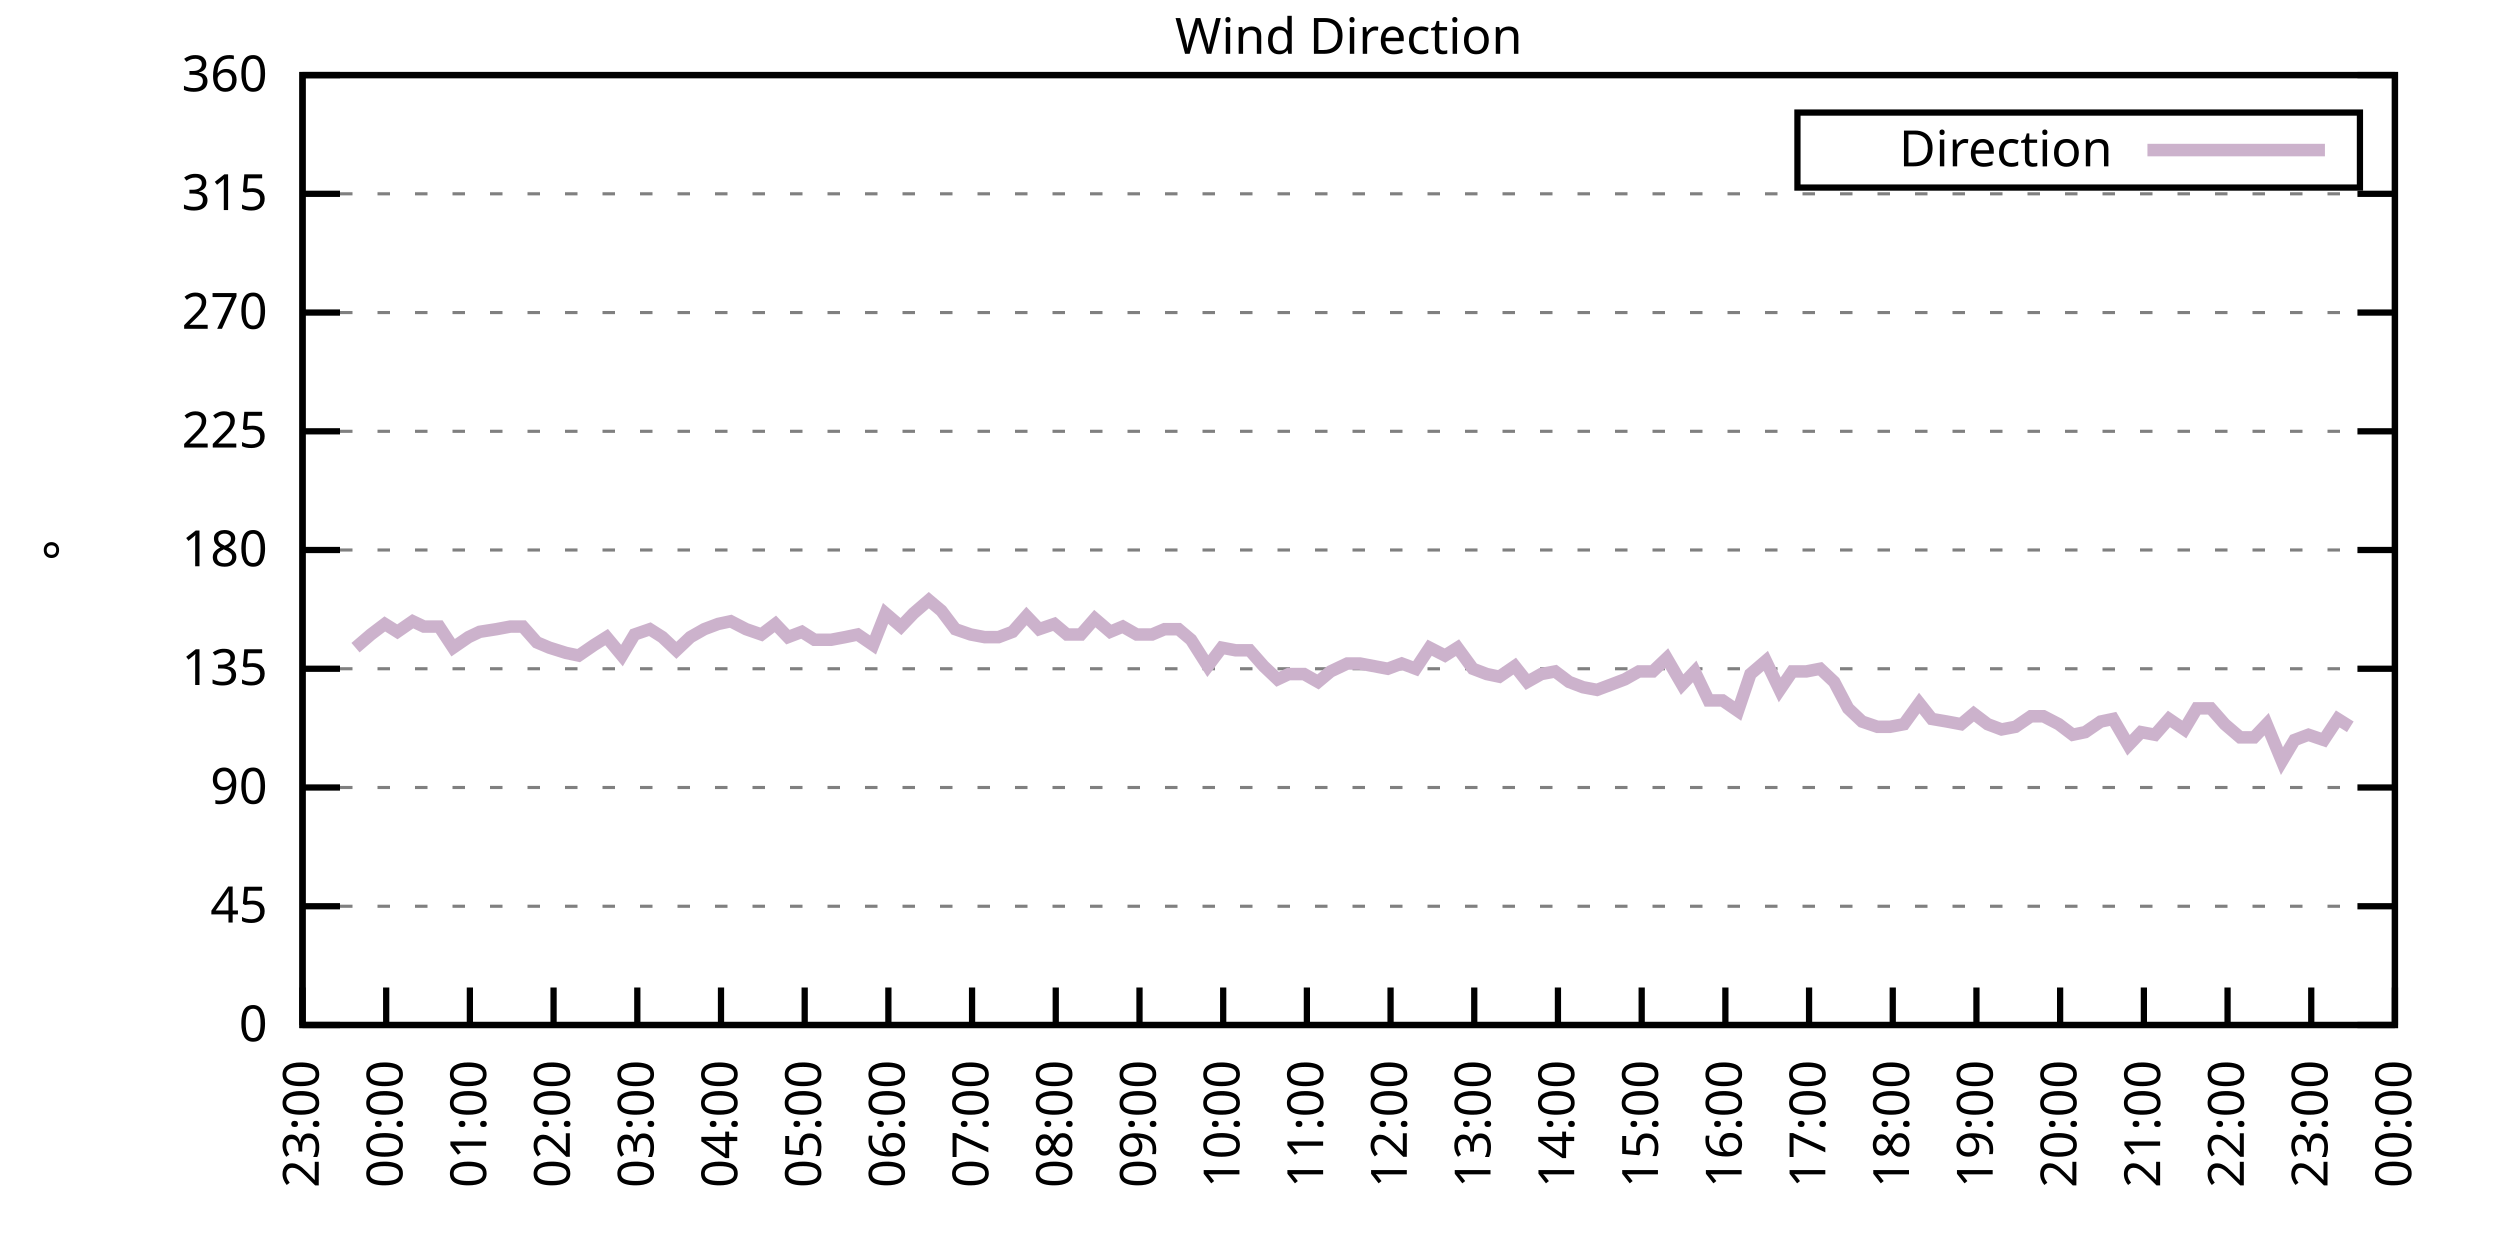
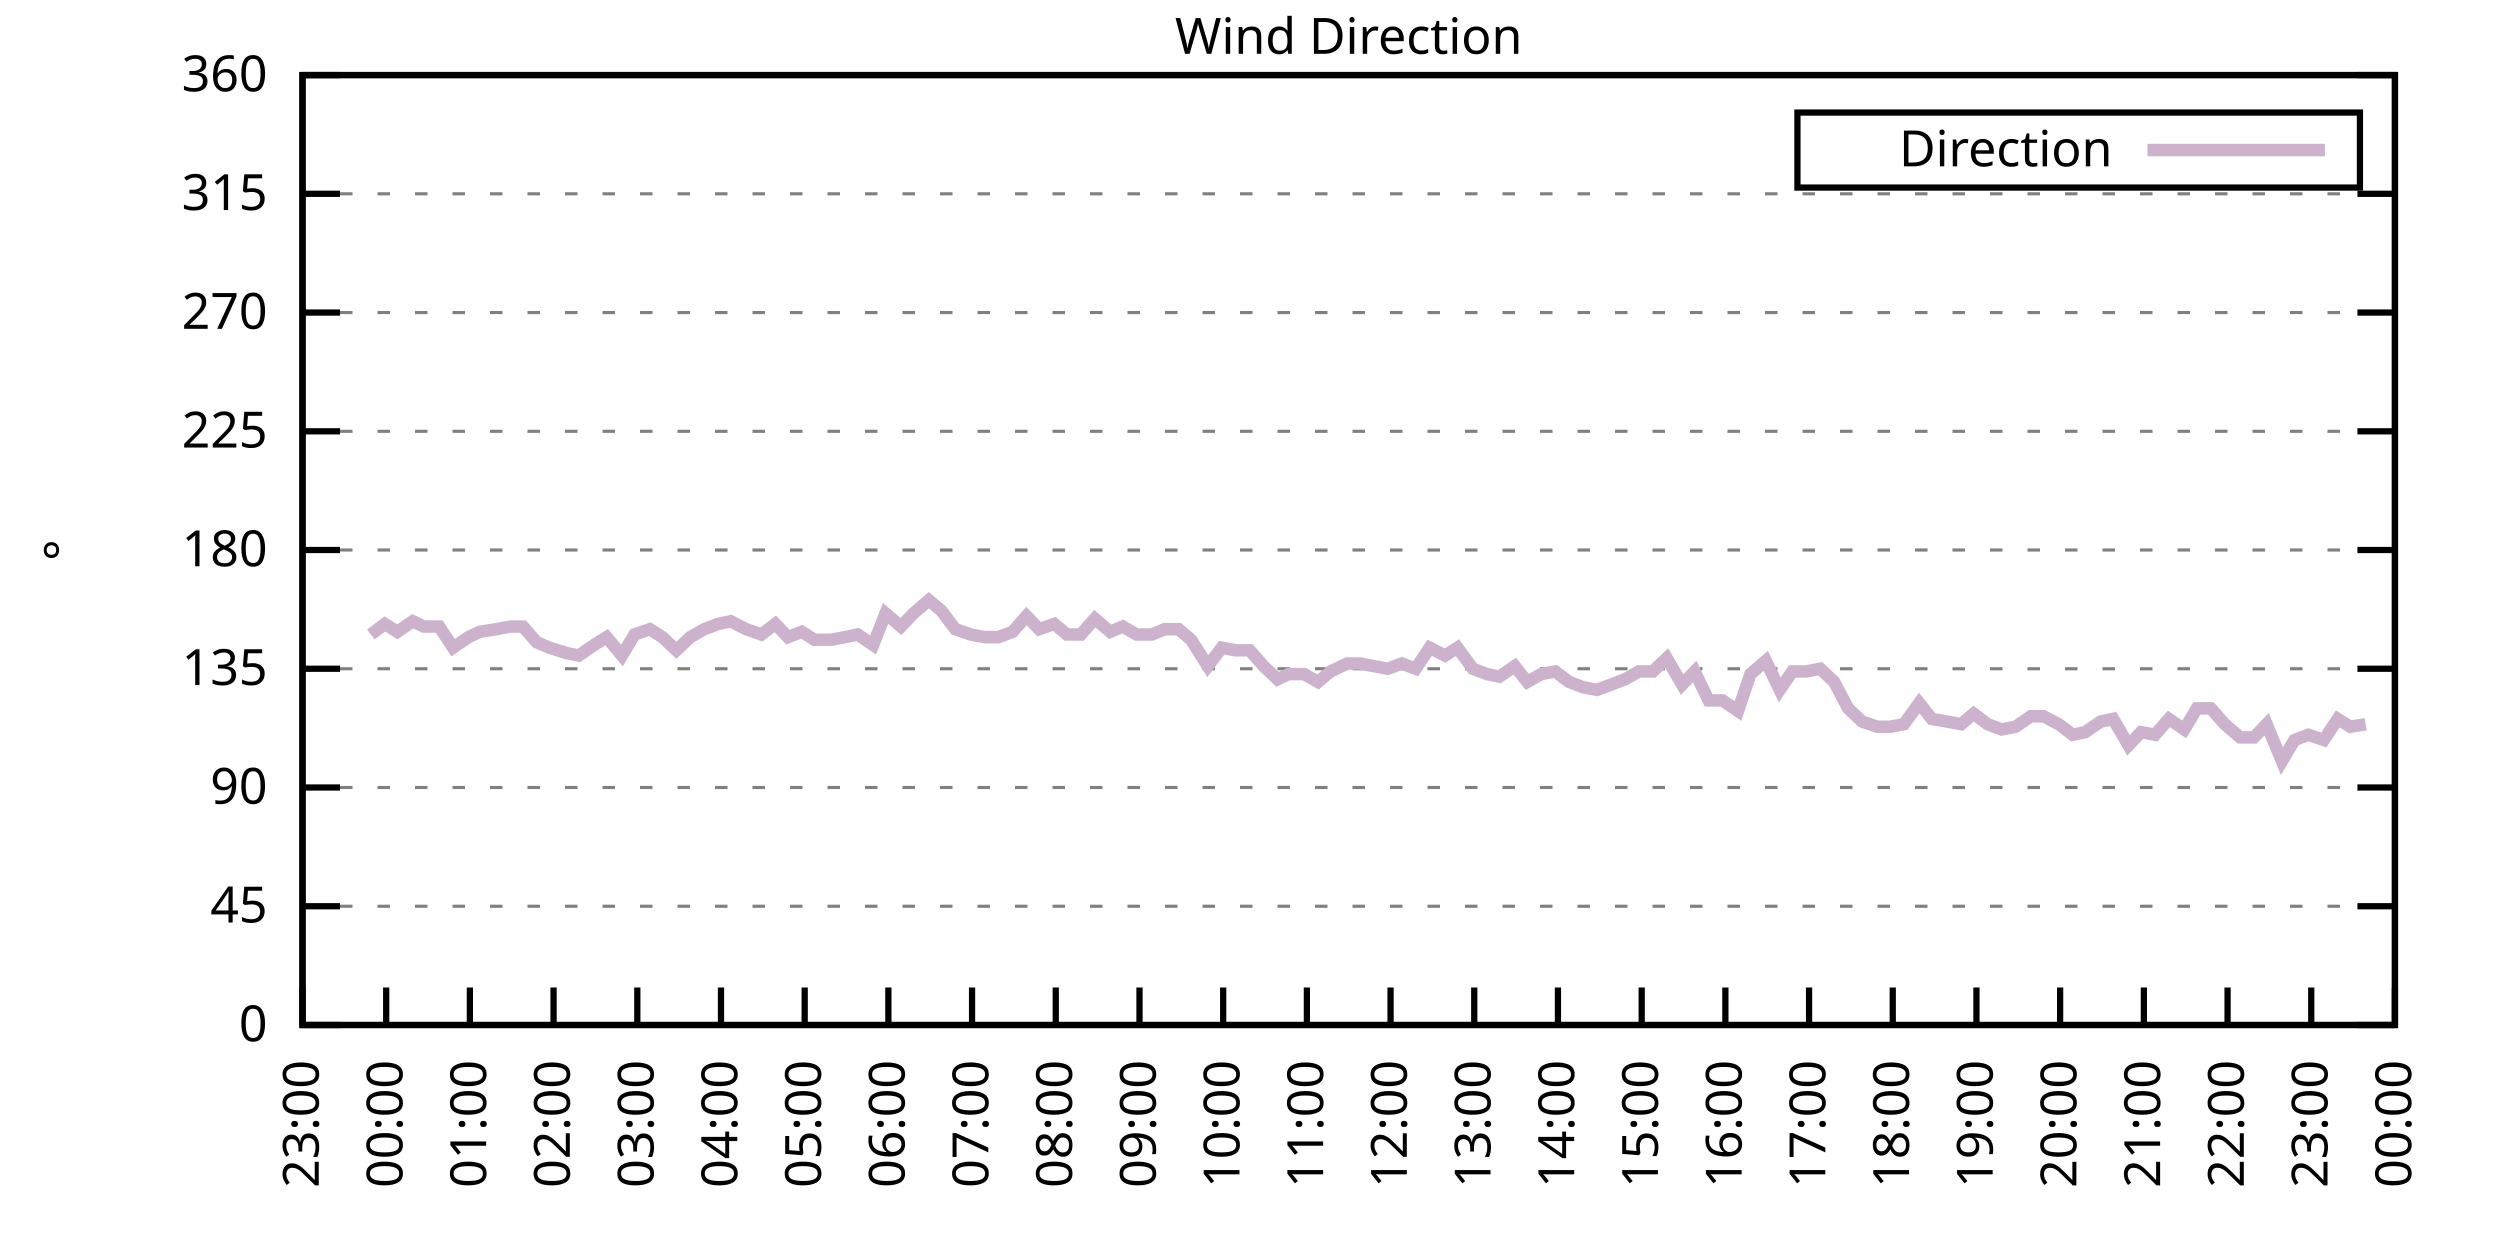
<svg xmlns="http://www.w3.org/2000/svg" xmlns:xlink="http://www.w3.org/1999/xlink" width="400" height="200" viewBox="0 0 400 200">
  <g id="gnuplot_canvas">
    <rect x="0" y="0" width="400" height="200" fill="none" />
    <defs>
      <circle id="gpDot" r="0.5" stroke-width="0.5" stroke="currentColor" />
      <path id="gpPt0" stroke-width="0.333" stroke="currentColor" d="M-1,0 h2 M0,-1 v2" />
      <path id="gpPt1" stroke-width="0.333" stroke="currentColor" d="M-1,-1 L1,1 M1,-1 L-1,1" />
      <path id="gpPt2" stroke-width="0.333" stroke="currentColor" d="M-1,0 L1,0 M0,-1 L0,1 M-1,-1 L1,1 M-1,1 L1,-1" />
      <rect id="gpPt3" stroke-width="0.333" stroke="currentColor" x="-1" y="-1" width="2" height="2" />
      <rect id="gpPt4" stroke-width="0.333" stroke="currentColor" fill="currentColor" x="-1" y="-1" width="2" height="2" />
      <circle id="gpPt5" stroke-width="0.333" stroke="currentColor" cx="0" cy="0" r="1" />
      <use xlink:href="#gpPt5" id="gpPt6" fill="currentColor" stroke="none" />
      <path id="gpPt7" stroke-width="0.333" stroke="currentColor" d="M0,-1.33 L-1.33,0.67 L1.33,0.67 z" />
      <use xlink:href="#gpPt7" id="gpPt8" fill="currentColor" stroke="none" />
      <use xlink:href="#gpPt7" id="gpPt9" stroke="currentColor" transform="rotate(180)" />
      <use xlink:href="#gpPt9" id="gpPt10" fill="currentColor" stroke="none" />
      <use xlink:href="#gpPt3" id="gpPt11" stroke="currentColor" transform="rotate(45)" />
      <use xlink:href="#gpPt11" id="gpPt12" fill="currentColor" stroke="none" />
      <path id="gpPt13" stroke-width="0.333" stroke="currentColor" d="M0,1.330 L1.265,0.411 L0.782,-1.067 L-0.782,-1.076 L-1.265,0.411 z" />
      <use xlink:href="#gpPt13" id="gpPt14" fill="currentColor" stroke="none" />
      <filter id="textbox" filterUnits="objectBoundingBox" x="0" y="0" height="1" width="1">
        <feFlood flood-color="white" flood-opacity="1" result="bgnd" />
        <feComposite in="SourceGraphic" in2="bgnd" operator="atop" />
      </filter>
      <filter id="greybox" filterUnits="objectBoundingBox" x="0" y="0" height="1" width="1">
        <feFlood flood-color="lightgrey" flood-opacity="1" result="grey" />
        <feComposite in="SourceGraphic" in2="grey" operator="atop" />
      </filter>
    </defs>
    <g fill="none" color="white" stroke="currentColor" stroke-width="1.00" stroke-linecap="butt" stroke-linejoin="miter">
</g>
    <g fill="none" color="black" stroke="currentColor" stroke-width="1.00" stroke-linecap="butt" stroke-linejoin="miter">
      <g stroke="none" shape-rendering="crispEdges">
        <polygon fill="rgb(255, 255, 255)" points="48.40,164.00 383.18,164.00 383.18,12.02 48.40,12.02 " />
      </g>
    </g>
    <g fill="none" color="black" stroke="currentColor" stroke-width="1.00" stroke-linecap="butt" stroke-linejoin="miter">
</g>
    <g fill="none" color="black" stroke="black" stroke-width="0.50" stroke-linecap="butt" stroke-linejoin="miter">
</g>
    <g fill="none" color="gray" stroke="currentColor" stroke-width="0.50" stroke-linecap="butt" stroke-linejoin="miter">
      <path stroke="gray" stroke-dasharray="2,4" class="gridline" d="M48.40,164.00 L383.19,164.00  " />
    </g>
    <g fill="none" color="gray" stroke="gray" stroke-width="1.00" stroke-linecap="butt" stroke-linejoin="miter">
</g>
    <g fill="none" color="black" stroke="currentColor" stroke-width="1.00" stroke-linecap="butt" stroke-linejoin="miter">
      <path stroke="black" d="M48.40,164.00 L54.40,164.00 M383.19,164.00 L377.19,164.00  " />
      <g transform="translate(42.80,166.60)" stroke="none" fill="black" font-family="Sans" font-size="8.00" text-anchor="end">
        <text>
          <tspan font-family="Sans"> 0</tspan>
        </text>
      </g>
    </g>
    <g fill="none" color="black" stroke="currentColor" stroke-width="1.00" stroke-linecap="butt" stroke-linejoin="miter">
</g>
    <g fill="none" color="black" stroke="black" stroke-width="0.50" stroke-linecap="butt" stroke-linejoin="miter">
</g>
    <g fill="none" color="gray" stroke="currentColor" stroke-width="0.50" stroke-linecap="butt" stroke-linejoin="miter">
      <path stroke="gray" stroke-dasharray="2,4" class="gridline" d="M48.40,145.00 L383.19,145.00  " />
    </g>
    <g fill="none" color="gray" stroke="gray" stroke-width="1.00" stroke-linecap="butt" stroke-linejoin="miter">
</g>
    <g fill="none" color="black" stroke="currentColor" stroke-width="1.00" stroke-linecap="butt" stroke-linejoin="miter">
      <path stroke="black" d="M48.40,145.00 L54.40,145.00 M383.19,145.00 L377.19,145.00  " />
      <g transform="translate(42.80,147.60)" stroke="none" fill="black" font-family="Sans" font-size="8.00" text-anchor="end">
        <text>
          <tspan font-family="Sans"> 45</tspan>
        </text>
      </g>
    </g>
    <g fill="none" color="black" stroke="currentColor" stroke-width="1.00" stroke-linecap="butt" stroke-linejoin="miter">
</g>
    <g fill="none" color="black" stroke="black" stroke-width="0.50" stroke-linecap="butt" stroke-linejoin="miter">
</g>
    <g fill="none" color="gray" stroke="currentColor" stroke-width="0.50" stroke-linecap="butt" stroke-linejoin="miter">
      <path stroke="gray" stroke-dasharray="2,4" class="gridline" d="M48.40,126.00 L383.19,126.00  " />
    </g>
    <g fill="none" color="gray" stroke="gray" stroke-width="1.00" stroke-linecap="butt" stroke-linejoin="miter">
</g>
    <g fill="none" color="black" stroke="currentColor" stroke-width="1.00" stroke-linecap="butt" stroke-linejoin="miter">
      <path stroke="black" d="M48.40,126.00 L54.40,126.00 M383.19,126.00 L377.19,126.00  " />
      <g transform="translate(42.80,128.60)" stroke="none" fill="black" font-family="Sans" font-size="8.00" text-anchor="end">
        <text>
          <tspan font-family="Sans"> 90</tspan>
        </text>
      </g>
    </g>
    <g fill="none" color="black" stroke="currentColor" stroke-width="1.00" stroke-linecap="butt" stroke-linejoin="miter">
</g>
    <g fill="none" color="black" stroke="black" stroke-width="0.50" stroke-linecap="butt" stroke-linejoin="miter">
</g>
    <g fill="none" color="gray" stroke="currentColor" stroke-width="0.50" stroke-linecap="butt" stroke-linejoin="miter">
      <path stroke="gray" stroke-dasharray="2,4" class="gridline" d="M48.40,107.00 L383.19,107.00  " />
    </g>
    <g fill="none" color="gray" stroke="gray" stroke-width="1.00" stroke-linecap="butt" stroke-linejoin="miter">
</g>
    <g fill="none" color="black" stroke="currentColor" stroke-width="1.00" stroke-linecap="butt" stroke-linejoin="miter">
      <path stroke="black" d="M48.40,107.00 L54.40,107.00 M383.19,107.00 L377.19,107.00  " />
      <g transform="translate(42.80,109.60)" stroke="none" fill="black" font-family="Sans" font-size="8.00" text-anchor="end">
        <text>
          <tspan font-family="Sans"> 135</tspan>
        </text>
      </g>
    </g>
    <g fill="none" color="black" stroke="currentColor" stroke-width="1.00" stroke-linecap="butt" stroke-linejoin="miter">
</g>
    <g fill="none" color="black" stroke="black" stroke-width="0.50" stroke-linecap="butt" stroke-linejoin="miter">
</g>
    <g fill="none" color="gray" stroke="currentColor" stroke-width="0.50" stroke-linecap="butt" stroke-linejoin="miter">
      <path stroke="gray" stroke-dasharray="2,4" class="gridline" d="M48.40,88.00 L383.19,88.00  " />
    </g>
    <g fill="none" color="gray" stroke="gray" stroke-width="1.00" stroke-linecap="butt" stroke-linejoin="miter">
</g>
    <g fill="none" color="black" stroke="currentColor" stroke-width="1.00" stroke-linecap="butt" stroke-linejoin="miter">
      <path stroke="black" d="M48.40,88.00 L54.40,88.00 M383.19,88.00 L377.19,88.00  " />
      <g transform="translate(42.80,90.60)" stroke="none" fill="black" font-family="Sans" font-size="8.00" text-anchor="end">
        <text>
          <tspan font-family="Sans"> 180</tspan>
        </text>
      </g>
    </g>
    <g fill="none" color="black" stroke="currentColor" stroke-width="1.00" stroke-linecap="butt" stroke-linejoin="miter">
</g>
    <g fill="none" color="black" stroke="black" stroke-width="0.50" stroke-linecap="butt" stroke-linejoin="miter">
</g>
    <g fill="none" color="gray" stroke="currentColor" stroke-width="0.50" stroke-linecap="butt" stroke-linejoin="miter">
      <path stroke="gray" stroke-dasharray="2,4" class="gridline" d="M48.40,69.01 L383.19,69.01  " />
    </g>
    <g fill="none" color="gray" stroke="gray" stroke-width="1.00" stroke-linecap="butt" stroke-linejoin="miter">
</g>
    <g fill="none" color="black" stroke="currentColor" stroke-width="1.00" stroke-linecap="butt" stroke-linejoin="miter">
      <path stroke="black" d="M48.40,69.01 L54.40,69.01 M383.19,69.01 L377.19,69.01  " />
      <g transform="translate(42.80,71.61)" stroke="none" fill="black" font-family="Sans" font-size="8.00" text-anchor="end">
        <text>
          <tspan font-family="Sans"> 225</tspan>
        </text>
      </g>
    </g>
    <g fill="none" color="black" stroke="currentColor" stroke-width="1.00" stroke-linecap="butt" stroke-linejoin="miter">
</g>
    <g fill="none" color="black" stroke="black" stroke-width="0.50" stroke-linecap="butt" stroke-linejoin="miter">
</g>
    <g fill="none" color="gray" stroke="currentColor" stroke-width="0.50" stroke-linecap="butt" stroke-linejoin="miter">
      <path stroke="gray" stroke-dasharray="2,4" class="gridline" d="M48.40,50.01 L383.19,50.01  " />
    </g>
    <g fill="none" color="gray" stroke="gray" stroke-width="1.00" stroke-linecap="butt" stroke-linejoin="miter">
</g>
    <g fill="none" color="black" stroke="currentColor" stroke-width="1.00" stroke-linecap="butt" stroke-linejoin="miter">
      <path stroke="black" d="M48.40,50.01 L54.40,50.01 M383.19,50.01 L377.19,50.01  " />
      <g transform="translate(42.80,52.61)" stroke="none" fill="black" font-family="Sans" font-size="8.00" text-anchor="end">
        <text>
          <tspan font-family="Sans"> 270</tspan>
        </text>
      </g>
    </g>
    <g fill="none" color="black" stroke="currentColor" stroke-width="1.00" stroke-linecap="butt" stroke-linejoin="miter">
</g>
    <g fill="none" color="black" stroke="black" stroke-width="0.50" stroke-linecap="butt" stroke-linejoin="miter">
</g>
    <g fill="none" color="gray" stroke="currentColor" stroke-width="0.50" stroke-linecap="butt" stroke-linejoin="miter">
      <path stroke="gray" stroke-dasharray="2,4" class="gridline" d="M48.40,31.01 L383.19,31.01  " />
    </g>
    <g fill="none" color="gray" stroke="gray" stroke-width="1.00" stroke-linecap="butt" stroke-linejoin="miter">
</g>
    <g fill="none" color="black" stroke="currentColor" stroke-width="1.00" stroke-linecap="butt" stroke-linejoin="miter">
      <path stroke="black" d="M48.40,31.01 L54.40,31.01 M383.19,31.01 L377.19,31.01  " />
      <g transform="translate(42.80,33.61)" stroke="none" fill="black" font-family="Sans" font-size="8.00" text-anchor="end">
        <text>
          <tspan font-family="Sans"> 315</tspan>
        </text>
      </g>
    </g>
    <g fill="none" color="black" stroke="currentColor" stroke-width="1.00" stroke-linecap="butt" stroke-linejoin="miter">
</g>
    <g fill="none" color="black" stroke="black" stroke-width="0.50" stroke-linecap="butt" stroke-linejoin="miter">
</g>
    <g fill="none" color="gray" stroke="currentColor" stroke-width="0.50" stroke-linecap="butt" stroke-linejoin="miter">
      <path stroke="gray" stroke-dasharray="2,4" class="gridline" d="M48.40,12.01 L383.19,12.01  " />
    </g>
    <g fill="none" color="gray" stroke="gray" stroke-width="1.00" stroke-linecap="butt" stroke-linejoin="miter">
</g>
    <g fill="none" color="black" stroke="currentColor" stroke-width="1.00" stroke-linecap="butt" stroke-linejoin="miter">
      <path stroke="black" d="M48.40,12.01 L54.40,12.01 M383.19,12.01 L377.19,12.01  " />
      <g transform="translate(42.80,14.61)" stroke="none" fill="black" font-family="Sans" font-size="8.00" text-anchor="end">
        <text>
          <tspan font-family="Sans"> 360</tspan>
        </text>
      </g>
    </g>
    <g fill="none" color="black" stroke="currentColor" stroke-width="1.00" stroke-linecap="butt" stroke-linejoin="miter">
      <path stroke="black" d="M48.40,164.00 L48.40,158.00  " />
      <g transform="translate(51.00,169.60) rotate(270.00)" stroke="none" fill="black" font-family="Sans" font-size="8.00" text-anchor="end">
        <text>
          <tspan font-family="Sans">23:00</tspan>
        </text>
      </g>
    </g>
    <g fill="none" color="black" stroke="currentColor" stroke-width="1.00" stroke-linecap="butt" stroke-linejoin="miter">
      <path stroke="black" d="M61.79,164.00 L61.79,158.00  " />
      <g transform="translate(64.39,169.60) rotate(270.00)" stroke="none" fill="black" font-family="Sans" font-size="8.00" text-anchor="end">
        <text>
          <tspan font-family="Sans">00:00</tspan>
        </text>
      </g>
    </g>
    <g fill="none" color="black" stroke="currentColor" stroke-width="1.00" stroke-linecap="butt" stroke-linejoin="miter">
      <path stroke="black" d="M75.18,164.00 L75.18,158.00  " />
      <g transform="translate(77.78,169.60) rotate(270.00)" stroke="none" fill="black" font-family="Sans" font-size="8.00" text-anchor="end">
        <text>
          <tspan font-family="Sans">01:00</tspan>
        </text>
      </g>
    </g>
    <g fill="none" color="black" stroke="currentColor" stroke-width="1.00" stroke-linecap="butt" stroke-linejoin="miter">
      <path stroke="black" d="M88.57,164.00 L88.57,158.00  " />
      <g transform="translate(91.17,169.60) rotate(270.00)" stroke="none" fill="black" font-family="Sans" font-size="8.00" text-anchor="end">
        <text>
          <tspan font-family="Sans">02:00</tspan>
        </text>
      </g>
    </g>
    <g fill="none" color="black" stroke="currentColor" stroke-width="1.00" stroke-linecap="butt" stroke-linejoin="miter">
      <path stroke="black" d="M101.97,164.00 L101.97,158.00  " />
      <g transform="translate(104.57,169.60) rotate(270.00)" stroke="none" fill="black" font-family="Sans" font-size="8.00" text-anchor="end">
        <text>
          <tspan font-family="Sans">03:00</tspan>
        </text>
      </g>
    </g>
    <g fill="none" color="black" stroke="currentColor" stroke-width="1.00" stroke-linecap="butt" stroke-linejoin="miter">
      <path stroke="black" d="M115.36,164.00 L115.36,158.00  " />
      <g transform="translate(117.96,169.60) rotate(270.00)" stroke="none" fill="black" font-family="Sans" font-size="8.00" text-anchor="end">
        <text>
          <tspan font-family="Sans">04:00</tspan>
        </text>
      </g>
    </g>
    <g fill="none" color="black" stroke="currentColor" stroke-width="1.00" stroke-linecap="butt" stroke-linejoin="miter">
      <path stroke="black" d="M128.75,164.00 L128.75,158.00  " />
      <g transform="translate(131.35,169.60) rotate(270.00)" stroke="none" fill="black" font-family="Sans" font-size="8.00" text-anchor="end">
        <text>
          <tspan font-family="Sans">05:00</tspan>
        </text>
      </g>
    </g>
    <g fill="none" color="black" stroke="currentColor" stroke-width="1.00" stroke-linecap="butt" stroke-linejoin="miter">
      <path stroke="black" d="M142.14,164.00 L142.14,158.00  " />
      <g transform="translate(144.74,169.60) rotate(270.00)" stroke="none" fill="black" font-family="Sans" font-size="8.00" text-anchor="end">
        <text>
          <tspan font-family="Sans">06:00</tspan>
        </text>
      </g>
    </g>
    <g fill="none" color="black" stroke="currentColor" stroke-width="1.00" stroke-linecap="butt" stroke-linejoin="miter">
      <path stroke="black" d="M155.53,164.00 L155.53,158.00  " />
      <g transform="translate(158.13,169.60) rotate(270.00)" stroke="none" fill="black" font-family="Sans" font-size="8.00" text-anchor="end">
        <text>
          <tspan font-family="Sans">07:00</tspan>
        </text>
      </g>
    </g>
    <g fill="none" color="black" stroke="currentColor" stroke-width="1.00" stroke-linecap="butt" stroke-linejoin="miter">
      <path stroke="black" d="M168.92,164.00 L168.92,158.00  " />
      <g transform="translate(171.52,169.60) rotate(270.00)" stroke="none" fill="black" font-family="Sans" font-size="8.00" text-anchor="end">
        <text>
          <tspan font-family="Sans">08:00</tspan>
        </text>
      </g>
    </g>
    <g fill="none" color="black" stroke="currentColor" stroke-width="1.00" stroke-linecap="butt" stroke-linejoin="miter">
      <path stroke="black" d="M182.32,164.00 L182.32,158.00  " />
      <g transform="translate(184.92,169.60) rotate(270.00)" stroke="none" fill="black" font-family="Sans" font-size="8.00" text-anchor="end">
        <text>
          <tspan font-family="Sans">09:00</tspan>
        </text>
      </g>
    </g>
    <g fill="none" color="black" stroke="currentColor" stroke-width="1.00" stroke-linecap="butt" stroke-linejoin="miter">
      <path stroke="black" d="M195.71,164.00 L195.71,158.00  " />
      <g transform="translate(198.31,169.60) rotate(270.00)" stroke="none" fill="black" font-family="Sans" font-size="8.00" text-anchor="end">
        <text>
          <tspan font-family="Sans">10:00</tspan>
        </text>
      </g>
    </g>
    <g fill="none" color="black" stroke="currentColor" stroke-width="1.00" stroke-linecap="butt" stroke-linejoin="miter">
      <path stroke="black" d="M209.10,164.00 L209.10,158.00  " />
      <g transform="translate(211.70,169.60) rotate(270.00)" stroke="none" fill="black" font-family="Sans" font-size="8.00" text-anchor="end">
        <text>
          <tspan font-family="Sans">11:00</tspan>
        </text>
      </g>
    </g>
    <g fill="none" color="black" stroke="currentColor" stroke-width="1.00" stroke-linecap="butt" stroke-linejoin="miter">
      <path stroke="black" d="M222.49,164.00 L222.49,158.00  " />
      <g transform="translate(225.09,169.60) rotate(270.00)" stroke="none" fill="black" font-family="Sans" font-size="8.00" text-anchor="end">
        <text>
          <tspan font-family="Sans">12:00</tspan>
        </text>
      </g>
    </g>
    <g fill="none" color="black" stroke="currentColor" stroke-width="1.00" stroke-linecap="butt" stroke-linejoin="miter">
      <path stroke="black" d="M235.88,164.00 L235.88,158.00  " />
      <g transform="translate(238.48,169.60) rotate(270.00)" stroke="none" fill="black" font-family="Sans" font-size="8.00" text-anchor="end">
        <text>
          <tspan font-family="Sans">13:00</tspan>
        </text>
      </g>
    </g>
    <g fill="none" color="black" stroke="currentColor" stroke-width="1.00" stroke-linecap="butt" stroke-linejoin="miter">
      <path stroke="black" d="M249.27,164.00 L249.27,158.00  " />
      <g transform="translate(251.87,169.60) rotate(270.00)" stroke="none" fill="black" font-family="Sans" font-size="8.00" text-anchor="end">
        <text>
          <tspan font-family="Sans">14:00</tspan>
        </text>
      </g>
    </g>
    <g fill="none" color="black" stroke="currentColor" stroke-width="1.00" stroke-linecap="butt" stroke-linejoin="miter">
      <path stroke="black" d="M262.67,164.00 L262.67,158.00  " />
      <g transform="translate(265.27,169.60) rotate(270.00)" stroke="none" fill="black" font-family="Sans" font-size="8.00" text-anchor="end">
        <text>
          <tspan font-family="Sans">15:00</tspan>
        </text>
      </g>
    </g>
    <g fill="none" color="black" stroke="currentColor" stroke-width="1.00" stroke-linecap="butt" stroke-linejoin="miter">
      <path stroke="black" d="M276.06,164.00 L276.06,158.00  " />
      <g transform="translate(278.66,169.60) rotate(270.00)" stroke="none" fill="black" font-family="Sans" font-size="8.00" text-anchor="end">
        <text>
          <tspan font-family="Sans">16:00</tspan>
        </text>
      </g>
    </g>
    <g fill="none" color="black" stroke="currentColor" stroke-width="1.00" stroke-linecap="butt" stroke-linejoin="miter">
      <path stroke="black" d="M289.45,164.00 L289.45,158.00  " />
      <g transform="translate(292.05,169.60) rotate(270.00)" stroke="none" fill="black" font-family="Sans" font-size="8.00" text-anchor="end">
        <text>
          <tspan font-family="Sans">17:00</tspan>
        </text>
      </g>
    </g>
    <g fill="none" color="black" stroke="currentColor" stroke-width="1.00" stroke-linecap="butt" stroke-linejoin="miter">
      <path stroke="black" d="M302.84,164.00 L302.84,158.00  " />
      <g transform="translate(305.44,169.60) rotate(270.00)" stroke="none" fill="black" font-family="Sans" font-size="8.00" text-anchor="end">
        <text>
          <tspan font-family="Sans">18:00</tspan>
        </text>
      </g>
    </g>
    <g fill="none" color="black" stroke="currentColor" stroke-width="1.00" stroke-linecap="butt" stroke-linejoin="miter">
      <path stroke="black" d="M316.23,164.00 L316.23,158.00  " />
      <g transform="translate(318.83,169.60) rotate(270.00)" stroke="none" fill="black" font-family="Sans" font-size="8.00" text-anchor="end">
        <text>
          <tspan font-family="Sans">19:00</tspan>
        </text>
      </g>
    </g>
    <g fill="none" color="black" stroke="currentColor" stroke-width="1.00" stroke-linecap="butt" stroke-linejoin="miter">
      <path stroke="black" d="M329.62,164.00 L329.62,158.00  " />
      <g transform="translate(332.22,169.60) rotate(270.00)" stroke="none" fill="black" font-family="Sans" font-size="8.00" text-anchor="end">
        <text>
          <tspan font-family="Sans">20:00</tspan>
        </text>
      </g>
    </g>
    <g fill="none" color="black" stroke="currentColor" stroke-width="1.00" stroke-linecap="butt" stroke-linejoin="miter">
      <path stroke="black" d="M343.02,164.00 L343.02,158.00  " />
      <g transform="translate(345.62,169.60) rotate(270.00)" stroke="none" fill="black" font-family="Sans" font-size="8.00" text-anchor="end">
        <text>
          <tspan font-family="Sans">21:00</tspan>
        </text>
      </g>
    </g>
    <g fill="none" color="black" stroke="currentColor" stroke-width="1.00" stroke-linecap="butt" stroke-linejoin="miter">
      <path stroke="black" d="M356.41,164.00 L356.41,158.00  " />
      <g transform="translate(359.01,169.60) rotate(270.00)" stroke="none" fill="black" font-family="Sans" font-size="8.00" text-anchor="end">
        <text>
          <tspan font-family="Sans">22:00</tspan>
        </text>
      </g>
    </g>
    <g fill="none" color="black" stroke="currentColor" stroke-width="1.00" stroke-linecap="butt" stroke-linejoin="miter">
      <path stroke="black" d="M369.80,164.00 L369.80,158.00  " />
      <g transform="translate(372.40,169.60) rotate(270.00)" stroke="none" fill="black" font-family="Sans" font-size="8.00" text-anchor="end">
        <text>
          <tspan font-family="Sans">23:00</tspan>
        </text>
      </g>
    </g>
    <g fill="none" color="black" stroke="currentColor" stroke-width="1.00" stroke-linecap="butt" stroke-linejoin="miter">
      <path stroke="black" d="M383.19,164.00 L383.19,158.00  " />
      <g transform="translate(385.79,169.60) rotate(270.00)" stroke="none" fill="black" font-family="Sans" font-size="8.00" text-anchor="end">
        <text>
          <tspan font-family="Sans">00:00</tspan>
        </text>
      </g>
    </g>
    <g fill="none" color="black" stroke="currentColor" stroke-width="1.00" stroke-linecap="butt" stroke-linejoin="miter">
</g>
    <g fill="none" color="black" stroke="currentColor" stroke-width="1.00" stroke-linecap="butt" stroke-linejoin="miter">
      <path stroke="black" d="M48.40,12.01 L48.40,164.00 L383.19,164.00 L383.19,12.01 L48.40,12.01 Z  " />
    </g>
    <g fill="none" color="black" stroke="currentColor" stroke-width="1.00" stroke-linecap="butt" stroke-linejoin="miter">
</g>
    <g fill="none" color="black" stroke="currentColor" stroke-width="1.00" stroke-linecap="butt" stroke-linejoin="miter">
      <path stroke="black" d="M287.59,30.01 L287.59,18.01 L377.59,18.01 L377.59,30.01 L287.59,30.01 Z  " />
    </g>
    <g id="Wind_direction_plot_1">
      <g fill="none" color="white" stroke="black" stroke-width="2.00" stroke-linecap="butt" stroke-linejoin="miter">
</g>
      <g fill="none" color="black" stroke="currentColor" stroke-width="2.00" stroke-linecap="butt" stroke-linejoin="miter">
        <g transform="translate(337.99,26.61)" stroke="none" fill="black" font-family="Sans" font-size="8.00" text-anchor="end">
          <text>
            <tspan font-family="Sans">Direction</tspan>
          </text>
        </g>
      </g>
      <g fill="none" color="black" stroke="currentColor" stroke-width="2.00" stroke-linecap="butt" stroke-linejoin="miter">
-         <path stroke="rgb(204, 178, 204)" d="M343.59,24.01 L371.99,24.01 M56.88,103.63 L59.34,101.52 L61.57,99.83 L63.58,101.09 L66.03,99.40 L67.82,100.25   L70.27,100.25 L72.50,103.63 L74.96,101.94 L76.75,101.09 L79.42,100.67 L81.66,100.25 L83.66,100.25 L85.90,102.78   L87.91,103.63 L90.58,104.47 L92.59,104.89 L95.05,103.20 L97.06,101.94 L99.51,104.89 L101.52,101.52 L103.98,100.67   L105.98,101.94 L108.22,104.05 L110.45,101.94 L112.68,100.67 L114.91,99.83 L116.92,99.40 L119.38,100.67 L121.83,101.52   L124.06,99.83 L126.07,101.94 L128.30,101.09 L130.31,102.36 L132.99,102.36 L135.22,101.94 L137.23,101.52 L139.69,103.20   L141.69,98.14 L144.15,100.25 L146.16,98.14 L148.61,96.03 L150.62,97.72 L152.85,100.67 L155.31,101.52 L157.54,101.94   L159.77,101.94 L162.01,101.09 L164.24,98.56 L166.25,100.67 L168.70,99.83 L170.71,101.52 L172.94,101.52 L175.17,98.98   L177.63,101.09 L179.64,100.25 L181.87,101.52 L184.32,101.52 L186.33,100.67 L188.57,100.67 L190.57,102.36 L193.25,106.58   L195.48,103.63 L197.72,104.05 L199.95,104.05 L202.18,106.58 L204.41,108.69 L206.20,107.85 L208.65,107.85 L210.88,109.11   L212.89,107.43 L215.57,106.16 L217.58,106.16 L219.81,106.58 L222.04,107.00 L224.28,106.16 L226.51,107.00 L228.74,103.63   L231.20,104.89 L233.20,103.63 L235.66,107.00 L237.89,107.85 L239.90,108.27 L242.36,106.58 L244.36,109.11 L246.60,107.85   L248.83,107.43 L251.06,109.11 L253.29,109.96 L255.52,110.38 L257.76,109.54 L259.99,108.69 L262.22,107.43 L264.45,107.43   L266.68,105.31 L269.14,109.54 L271.15,107.43 L273.38,112.07 L275.61,112.07 L278.07,113.76 L280.07,107.85 L282.53,105.74   L284.76,110.38 L286.77,107.43 L289.00,107.43 L291.23,107.00 L293.47,109.11 L295.70,113.34 L297.93,115.45 L300.39,116.29   L302.39,116.29 L304.63,115.87 L307.08,112.49 L309.09,115.03 L311.54,115.45 L313.78,115.87 L315.79,114.18 L318.02,115.87   L320.25,116.71 L322.48,116.29 L324.94,114.60 L326.95,114.60 L329.40,115.87 L331.63,117.56 L333.64,117.14 L336.10,115.45   L338.10,115.03 L340.56,119.25 L342.57,117.14 L344.80,117.56 L347.03,115.03 L349.49,116.71 L351.50,113.34 L353.73,113.34   L355.96,115.87 L358.42,117.98 L360.65,117.98 L362.66,115.87 L365.11,121.78 L367.12,118.40 L369.35,117.56 L371.81,118.40   L374.04,115.03 L376.05,116.29  " />
+         <path stroke="rgb(204, 178, 204)" d="M343.59,24.01 L371.99,24.01 M59.34,101.52 L61.57,99.83 L63.58,101.09 L66.03,99.40 L67.82,100.25 L70.27,100.25   L72.50,103.63 L74.96,101.94 L76.75,101.09 L79.42,100.67 L81.66,100.25 L83.66,100.25 L85.90,102.78 L87.91,103.63   L90.58,104.47 L92.59,104.89 L95.05,103.20 L97.06,101.94 L99.51,104.89 L101.52,101.52 L103.98,100.67 L105.98,101.94   L108.22,104.05 L110.45,101.94 L112.68,100.67 L114.91,99.83 L116.92,99.40 L119.38,100.67 L121.83,101.52 L124.06,99.83   L126.07,101.94 L128.30,101.09 L130.31,102.36 L132.99,102.36 L135.22,101.94 L137.23,101.52 L139.69,103.20 L141.69,98.14   L144.15,100.25 L146.16,98.14 L148.61,96.03 L150.62,97.72 L152.85,100.67 L155.31,101.52 L157.54,101.94 L159.77,101.94   L162.01,101.09 L164.24,98.56 L166.25,100.67 L168.70,99.83 L170.71,101.52 L172.94,101.52 L175.17,98.98 L177.63,101.09   L179.64,100.25 L181.87,101.52 L184.32,101.52 L186.33,100.67 L188.57,100.67 L190.57,102.36 L193.25,106.58 L195.48,103.63   L197.72,104.05 L199.95,104.05 L202.18,106.58 L204.41,108.69 L206.20,107.85 L208.65,107.85 L210.88,109.11 L212.89,107.43   L215.57,106.16 L217.58,106.16 L219.81,106.58 L222.04,107.00 L224.28,106.16 L226.51,107.00 L228.74,103.63 L231.20,104.89   L233.20,103.63 L235.66,107.00 L237.89,107.85 L239.90,108.27 L242.36,106.58 L244.36,109.11 L246.60,107.85 L248.83,107.43   L251.06,109.11 L253.29,109.96 L255.52,110.38 L257.76,109.54 L259.99,108.69 L262.22,107.43 L264.45,107.43 L266.68,105.31   L269.14,109.54 L271.15,107.43 L273.38,112.07 L275.61,112.07 L278.07,113.76 L280.07,107.85 L282.53,105.74 L284.76,110.38   L286.77,107.43 L289.00,107.43 L291.23,107.00 L293.47,109.11 L295.70,113.34 L297.93,115.45 L300.39,116.29 L302.39,116.29   L304.63,115.87 L307.08,112.49 L309.09,115.03 L311.54,115.45 L313.78,115.87 L315.79,114.18 L318.02,115.87 L320.25,116.71   L322.48,116.29 L324.94,114.60 L326.95,114.60 L329.40,115.87 L331.63,117.56 L333.64,117.14 L336.10,115.45 L338.10,115.03   L340.56,119.25 L342.57,117.14 L344.80,117.56 L347.03,115.03 L349.49,116.71 L351.50,113.34 L353.73,113.34 L355.96,115.87   L358.42,117.98 L360.65,117.98 L362.66,115.87 L365.11,121.78 L367.12,118.40 L369.35,117.56 L371.81,118.40 L374.04,115.03   L376.05,116.29 L378.50,115.87  " />
      </g>
    </g>
    <g fill="none" color="black" stroke="currentColor" stroke-width="2.00" stroke-linecap="butt" stroke-linejoin="miter">
</g>
    <g fill="none" color="black" stroke="black" stroke-width="1.00" stroke-linecap="butt" stroke-linejoin="miter">
</g>
    <g fill="none" color="black" stroke="currentColor" stroke-width="1.00" stroke-linecap="butt" stroke-linejoin="miter">
      <path stroke="black" d="M48.40,12.01 L48.40,164.00 L383.19,164.00 L383.19,12.01 L48.40,12.01 Z  " />
      <g transform="translate(12.80,88.01) rotate(270.00)" stroke="none" fill="black" font-family="Sans" font-size="8.00" text-anchor="middle">
        <text>
          <tspan font-family="Sans">°</tspan>
        </text>
      </g>
    </g>
    <g fill="none" color="black" stroke="currentColor" stroke-width="1.00" stroke-linecap="butt" stroke-linejoin="miter">
</g>
    <g fill="none" color="black" stroke="currentColor" stroke-width="1.00" stroke-linecap="butt" stroke-linejoin="miter">
      <g transform="translate(215.79,8.61)" stroke="none" fill="black" font-family="Sans" font-size="8.00" text-anchor="middle">
        <text>
          <tspan font-family="Sans">Wind Direction</tspan>
        </text>
      </g>
    </g>
    <g fill="none" color="black" stroke="currentColor" stroke-width="1.00" stroke-linecap="butt" stroke-linejoin="miter">
</g>
  </g>
</svg>
